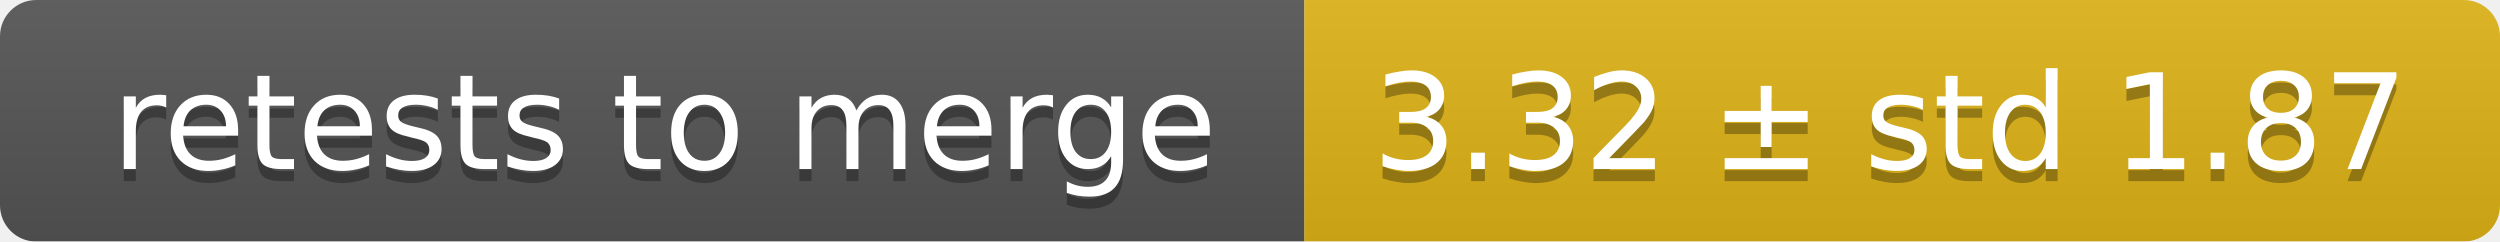
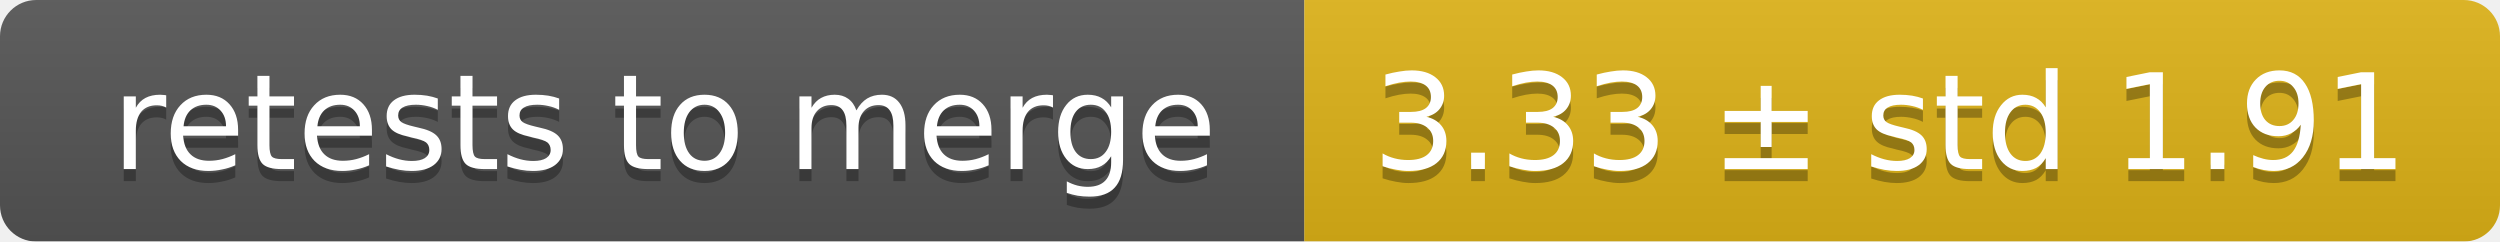
<svg xmlns="http://www.w3.org/2000/svg" width="207" height="20">
  <linearGradient id="smooth" x2="0" y2="100%">
    <stop offset="0" stop-color="#bbb" stop-opacity=".1" />
    <stop offset="1" stop-opacity=".1" />
  </linearGradient>
  <mask id="round">
    <rect width="207" height="20" rx="3" fill="#fff" />
  </mask>
  <g mask="url(#round)">
    <rect width="108" height="20" fill="#555" />
    <rect x="108" width="99" height="20" fill="#dfb317" />
    <rect width="207" height="20" fill="url(#smooth)" />
  </g>
  <g fill="#fff" text-anchor="middle" font-family="DejaVu Sans,Verdana,Geneva,sans-serif" font-size="11">
    <text x="55" y="15" fill="#010101" fill-opacity=".3">retests to merge</text>
    <text x="55" y="14">retests to merge</text>
-     <text x="156.5" y="15" fill="#010101" fill-opacity=".3">3.32 ± std 1.87</text>
-     <text x="156.5" y="14">3.32 ± std 1.87</text>
+     <text x="156.5" y="15" fill="#010101" fill-opacity=".3">3.33 ± std 1.91</text>
+     <text x="156.5" y="14">3.33 ± std 1.91</text>
  </g>
</svg>
